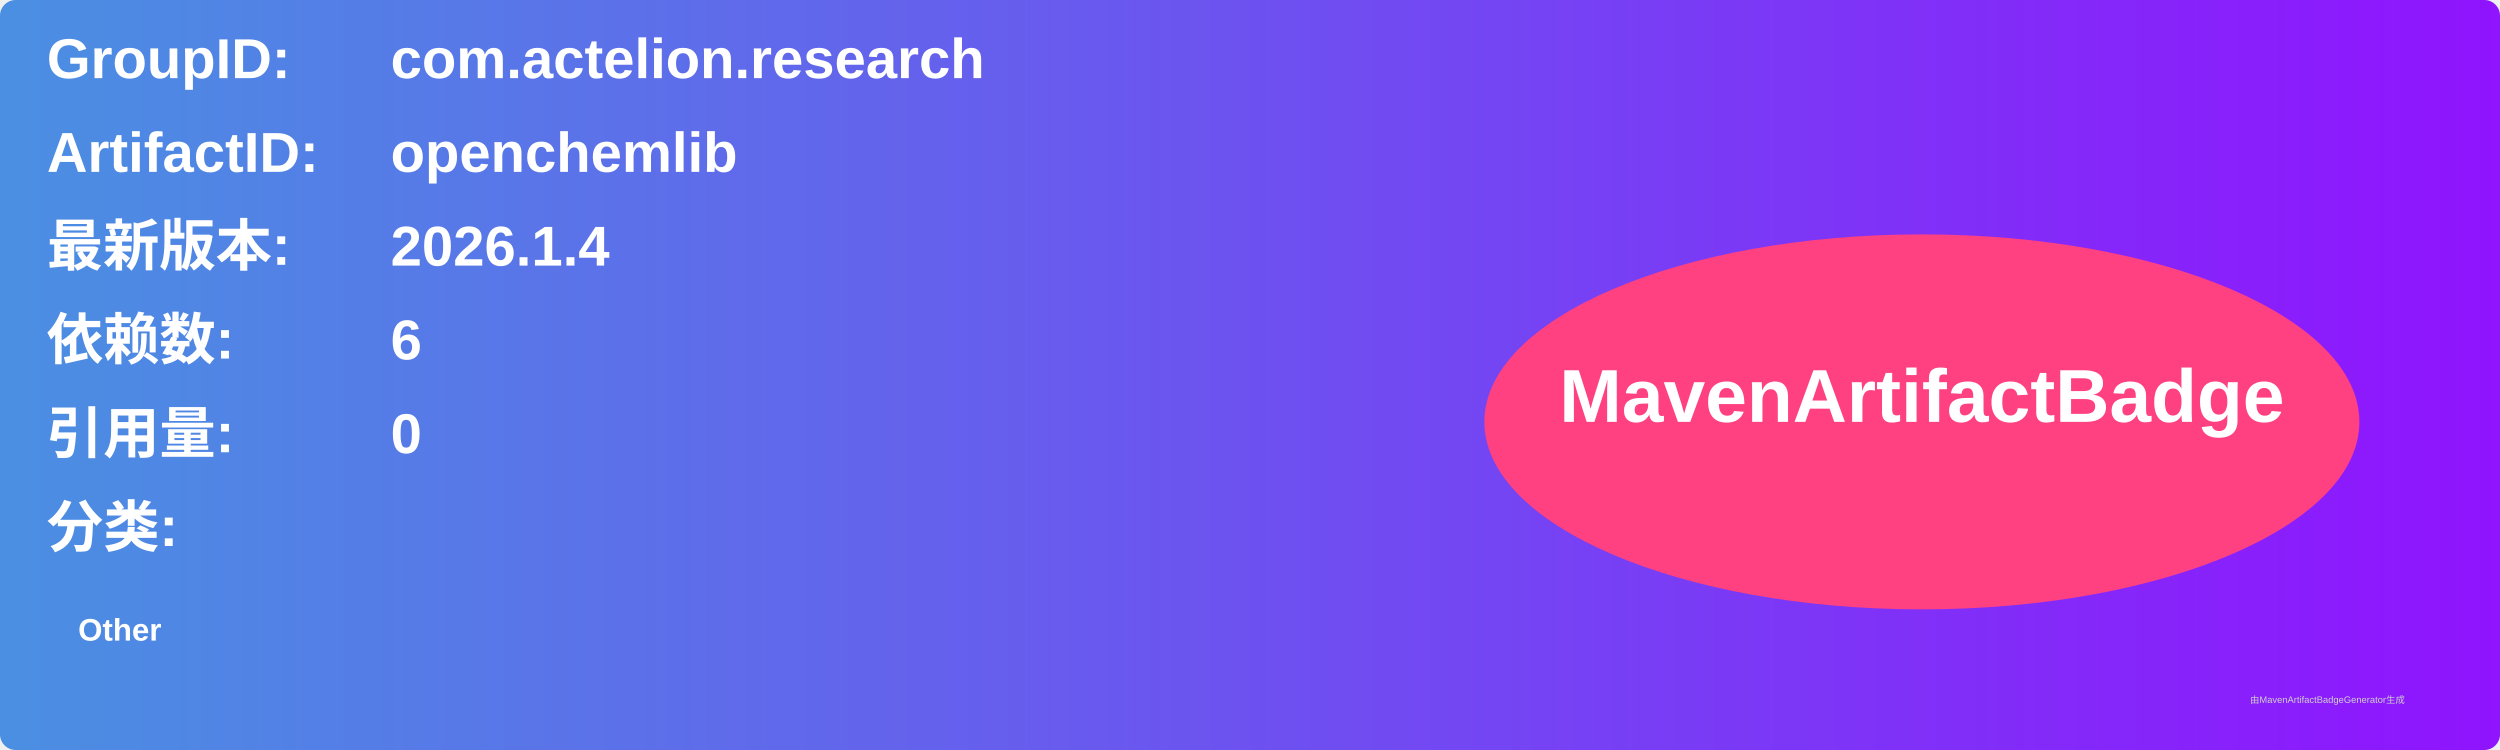
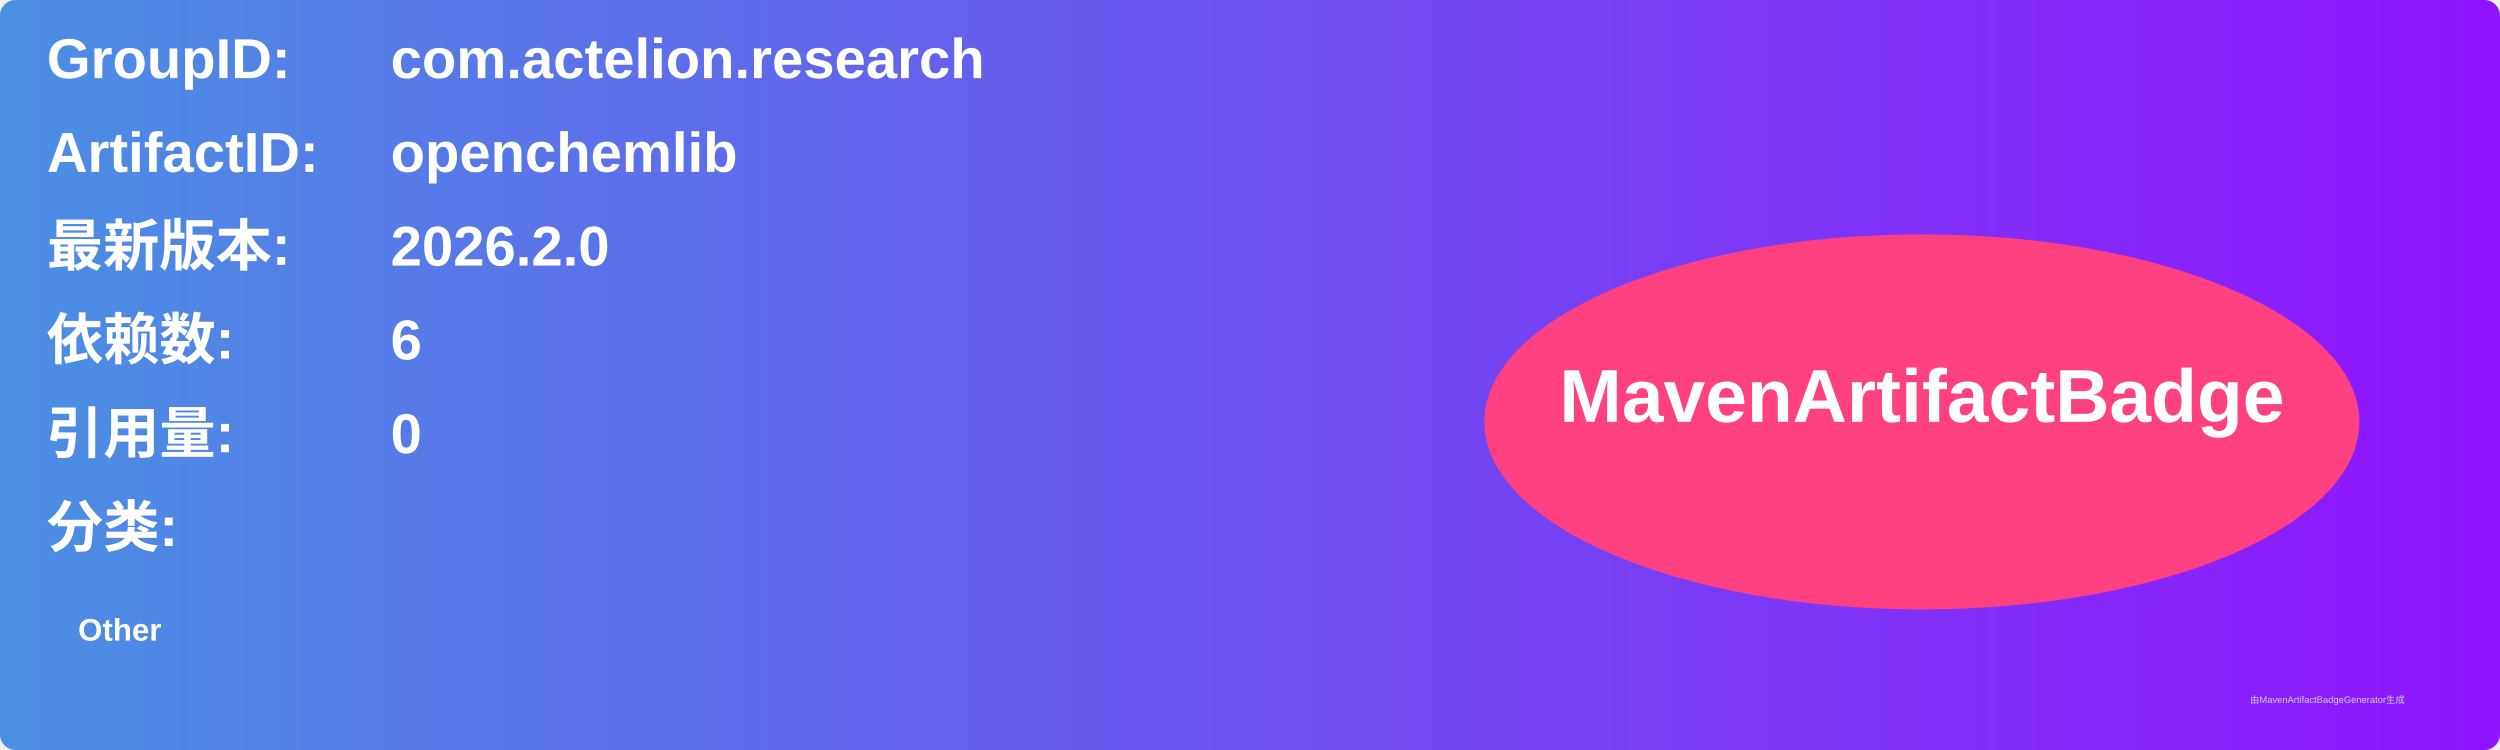
<svg xmlns="http://www.w3.org/2000/svg" width="800" height="240" viewBox="0 0 800 240">
  <linearGradient id="grad" x1="0%" y1="0%" x2="100%" y2="0%">
    <stop offset="0%" stop-color="#4a90e2" />
    <stop offset="100%" stop-color="#9013fe" />
  </linearGradient>
  <rect width="100%" height="100%" rx="5" ry="5" fill="url(#grad)" />
  <g transform="translate(15, 15)">
    <text x="0" y="10" font-family="Arial" font-size="18" fill="white" font-weight="bold" width="260">GroupID:</text>
    <text x="110" y="10" font-family="Arial" font-size="18" fill="white" font-weight="bold" width="460">com.actelion.research</text>
    <text x="0" y="40" font-family="Arial" font-size="18" fill="white" font-weight="bold" width="260">ArtifactID:</text>
    <text x="110" y="40" font-family="Arial" font-size="18" fill="white" font-weight="bold" width="460">openchemlib</text>
    <text x="0" y="70" font-family="Arial" font-size="18" fill="white" font-weight="bold">最新版本:</text>
    <text x="110" y="70" font-family="Arial" font-size="18" fill="white" font-weight="bold">
-       <tspan font-weight="bold">2026.1.4</tspan>
+       <tspan font-weight="bold">2026.2.0</tspan>
    </text>
    <text x="0" y="100" font-family="Arial" font-size="18" fill="white" font-weight="bold">依赖数: </text>
    <text x="110" y="100" font-family="Arial" font-size="18" fill="white">
      <tspan font-weight="bold">6</tspan>
    </text>
    <text x="0" y="130" font-family="Arial" font-size="18" fill="white" font-weight="bold">引用量: </text>
    <text x="110" y="130" font-family="Arial" font-size="18" fill="white">
      <tspan font-weight="bold">0</tspan>
    </text>
    <text x="0" y="160" font-family="Arial" font-size="18" fill="white" font-weight="bold">分类:</text>
    <text x="10" y="190" font-family="Arial" font-size="10" fill="white">
      <tspan font-weight="bold">Other</tspan>
    </text>
    <ellipse cx="600" cy="120" rx="140" ry="60" fill="#ff4081" />
    <text x="600" y="120" text-anchor="middle" font-family="Arial" font-size="24" fill="white" font-weight="bold">MavenArtifactBadge</text>
  </g>
  <text x="720" y="225" font-family="Arial" font-size="3" fill="#d0d0d0">由MavenArtifactBadgeGenerator生成</text>
</svg>
